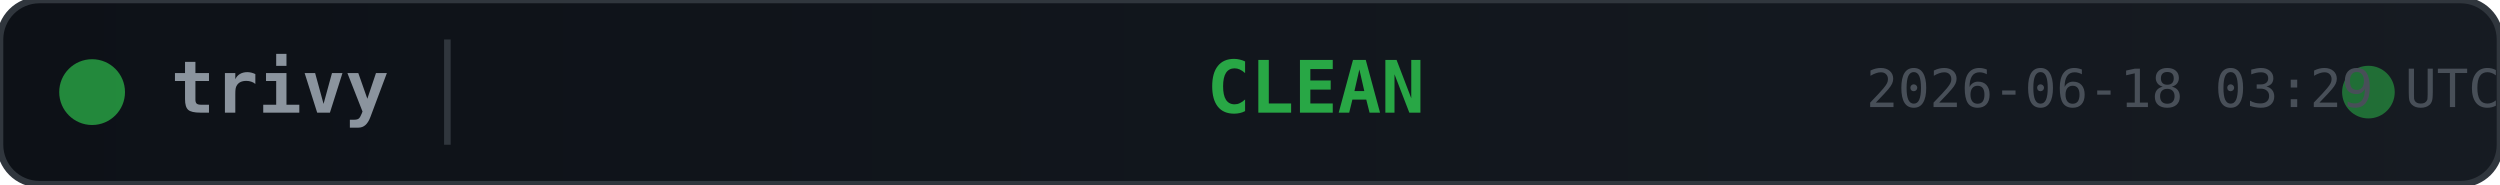
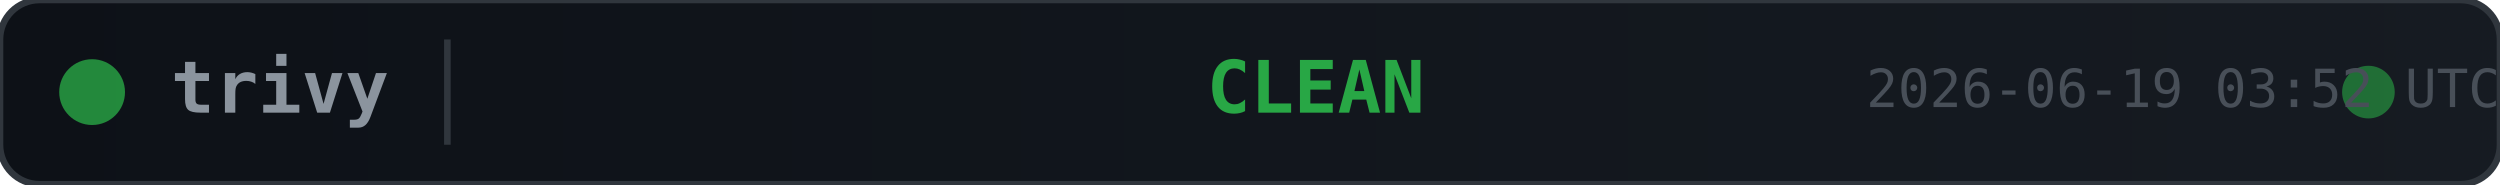
<svg xmlns="http://www.w3.org/2000/svg" width="380" height="28">
  <defs>
    <linearGradient id="bg" x1="0" y1="0" x2="1" y2="0">
      <stop offset="0%" stop-color="#0d1117" />
      <stop offset="100%" stop-color="#161b22" />
    </linearGradient>
  </defs>
  <rect width="380" height="28" rx="6" fill="url(#bg)" stroke="#30363d" stroke-width="1" />
  <circle cx="14" cy="14" r="5" fill="#28a745" opacity="0.8">
    <animate attributeName="opacity" values="0.8;0.4;0.8" dur="2s" repeatCount="indefinite" />
  </circle>
  <text x="26" y="14" fill="#8b949e" font-family="monospace" font-size="11" font-weight="600" dominant-baseline="middle">trivy</text>
  <line x1="68" y1="6" x2="68" y2="22" stroke="#30363d" stroke-width="1" />
  <text x="200" y="14" fill="#28a745" font-family="monospace" font-size="11" font-weight="700" text-anchor="middle" dominant-baseline="middle">CLEAN</text>
  <circle cx="360" cy="14" r="4" fill="#28a745" opacity="0.6">
    <animate attributeName="r" values="4;6;4" dur="1.5s" repeatCount="indefinite" />
    <animate attributeName="opacity" values="0.6;0.2;0.6" dur="1.5s" repeatCount="indefinite" />
  </circle>
-   <text x="380" y="14" fill="#484f58" font-family="monospace" font-size="8" text-anchor="end" dominant-baseline="middle">2026-06-18 03:29 UTC</text>
+   <text x="380" y="14" fill="#484f58" font-family="monospace" font-size="8" text-anchor="end" dominant-baseline="middle">2026-06-19 03:52 UTC</text>
</svg>
